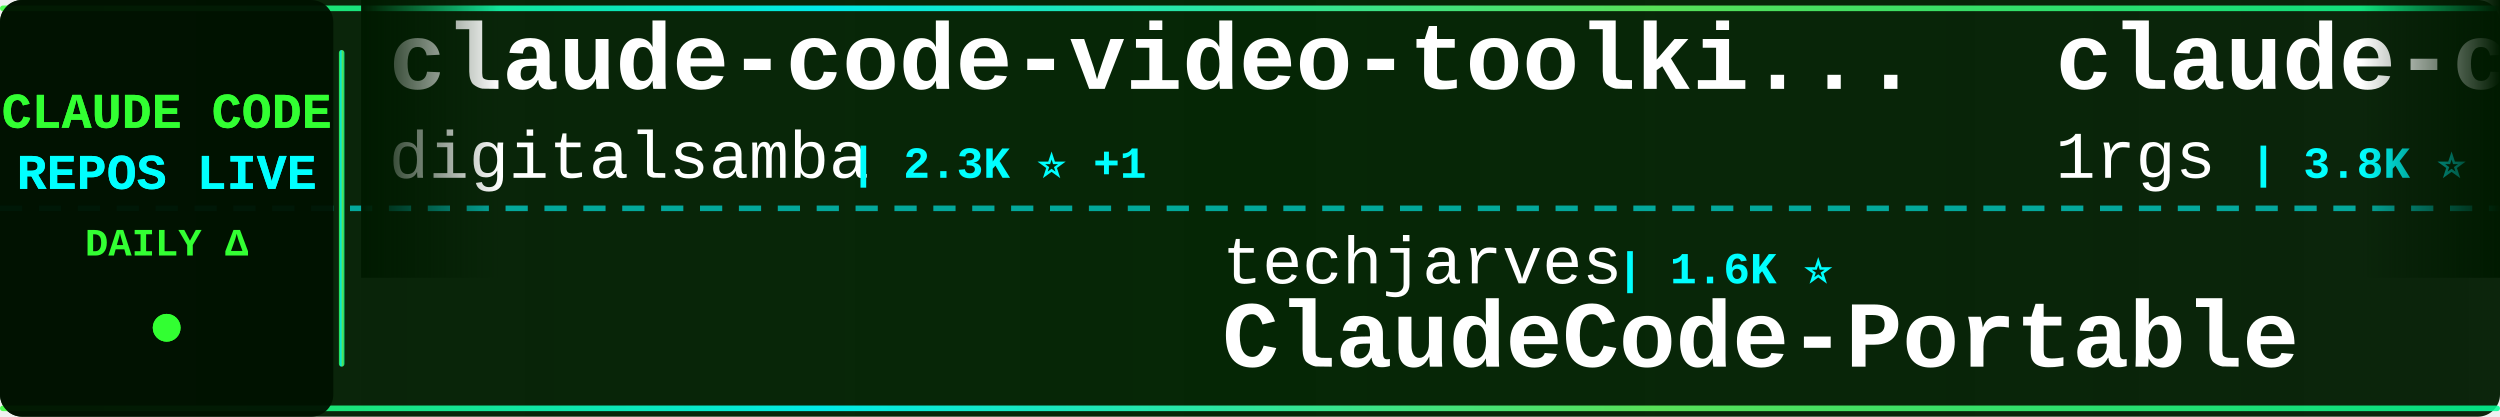
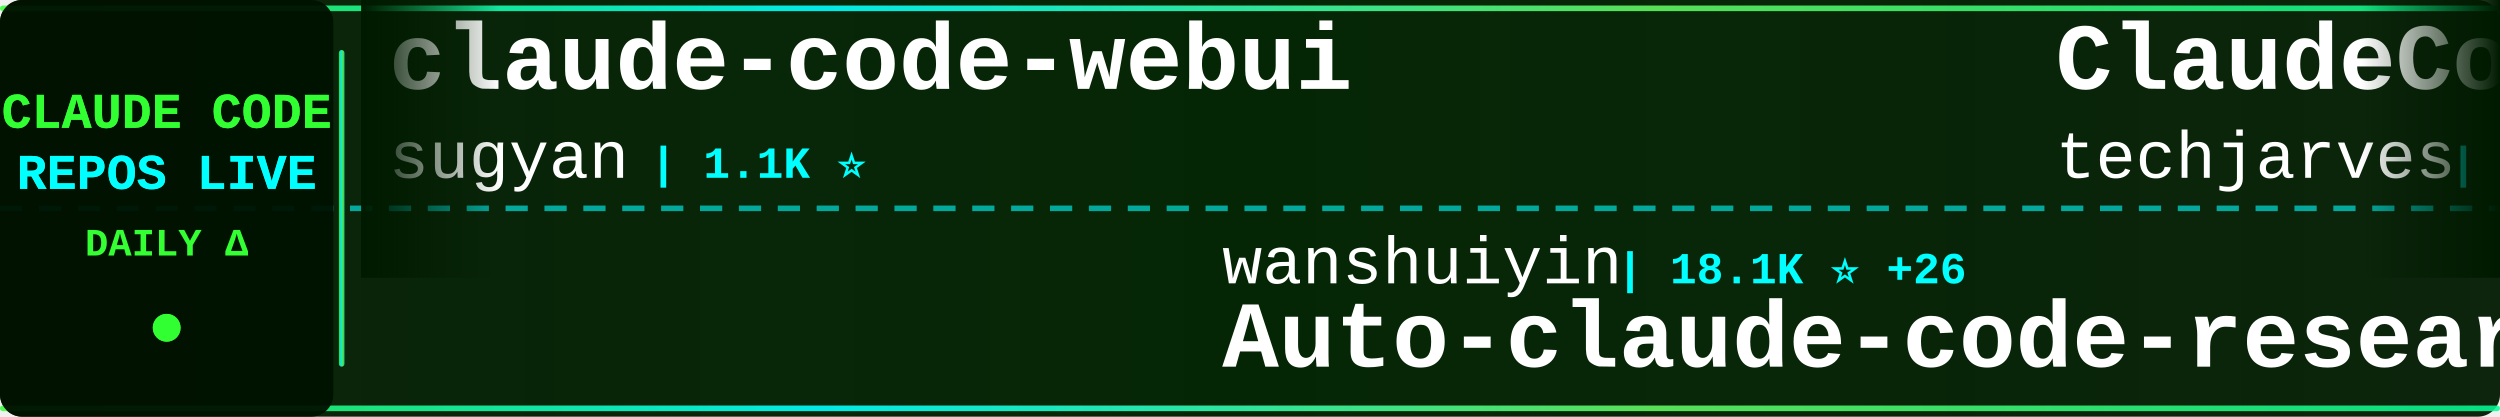
<svg xmlns="http://www.w3.org/2000/svg" width="900" height="150">
  <defs>
    <linearGradient id="tickerBg" x1="0%" y1="0%" x2="100%" y2="0%">
      <stop offset="0%" style="stop-color:#001a00;stop-opacity:0.95" />
      <stop offset="50%" style="stop-color:#002200;stop-opacity:0.98" />
      <stop offset="100%" style="stop-color:#001a00;stop-opacity:0.95" />
    </linearGradient>
    <linearGradient id="borderGrad" x1="0%" y1="0%" x2="100%" y2="0%">
      <stop offset="0%" style="stop-color:#33ff33;stop-opacity:0.85">
        <animate attributeName="stop-opacity" values="0.85;1;0.85" dur="2s" repeatCount="indefinite" />
      </stop>
      <stop offset="33%" style="stop-color:#00ffff;stop-opacity:0.9">
        <animate attributeName="stop-opacity" values="0.9;1;0.9" dur="2.2s" repeatCount="indefinite" />
      </stop>
      <stop offset="66%" style="stop-color:#66ff66;stop-opacity:0.85">
        <animate attributeName="stop-opacity" values="0.85;1;0.85" dur="1.8s" repeatCount="indefinite" />
      </stop>
      <stop offset="100%" style="stop-color:#00ff99;stop-opacity:0.85">
        <animate attributeName="stop-opacity" values="0.85;1;0.85" dur="2s" repeatCount="indefinite" />
      </stop>
    </linearGradient>
    <filter id="textGlow">
      <feGaussianBlur stdDeviation="0.1" result="coloredBlur" />
      <feMerge>
        <feMergeNode in="coloredBlur" />
        <feMergeNode in="SourceGraphic" />
      </feMerge>
    </filter>
    <filter id="metricGlow">
      <feGaussianBlur stdDeviation="0.2" result="coloredBlur" />
      <feMerge>
        <feMergeNode in="coloredBlur" />
        <feMergeNode in="SourceGraphic" />
      </feMerge>
    </filter>
    <linearGradient id="leftFade" x1="0%" y1="0%" x2="100%" y2="0%">
      <stop offset="0%" style="stop-color:#001a00;stop-opacity:1" />
      <stop offset="100%" style="stop-color:#001a00;stop-opacity:0" />
    </linearGradient>
    <linearGradient id="rightFade" x1="0%" y1="0%" x2="100%" y2="0%">
      <stop offset="0%" style="stop-color:#001a00;stop-opacity:0" />
      <stop offset="100%" style="stop-color:#001a00;stop-opacity:1" />
    </linearGradient>
  </defs>
  <rect width="900" height="150" fill="url(#tickerBg)" rx="8" />
  <rect x="0" y="2" width="900" height="2" fill="url(#borderGrad)" rx="1" />
  <rect x="0" y="146" width="900" height="2" fill="url(#borderGrad)" rx="1" />
  <line x1="0" y1="75" x2="900" y2="75" stroke="#00ffff" stroke-width="2" stroke-dasharray="8 6" opacity="0.6" />
  <rect x="0" y="0" width="120" height="150" fill="#001100" opacity="0.95" rx="8" />
  <text x="60" y="46" font-family="'Courier New', monospace" font-size="18" font-weight="bold" fill="#33ff33" text-anchor="middle" filter="url(#textGlow)">
    CLAUDE CODE
  </text>
  <text x="60" y="68" font-family="'Courier New', monospace" font-size="18" font-weight="bold" fill="#00ffff" text-anchor="middle" filter="url(#textGlow)">
    REPOS LIVE
  </text>
  <text x="60" y="92" font-family="'Courier New', monospace" font-size="14" font-weight="bold" fill="#33ff33" text-anchor="middle">
    DAILY Δ
  </text>
  <circle cx="60" cy="118" r="5" fill="#33ff33" filter="url(#metricGlow)">
    <animate attributeName="r" values="4;6;4" dur="1.5s" repeatCount="indefinite" />
    <animate attributeName="opacity" values="0.6;1;0.6" dur="1.5s" repeatCount="indefinite" />
  </circle>
  <rect x="122" y="18" width="2" height="114" fill="url(#borderGrad)" rx="1" />
  <clipPath id="tickerClip">
    <rect x="130" y="0" width="770" height="150" />
  </clipPath>
  <g clip-path="url(#tickerClip)">
    <g id="tickerItems">
      <animateTransform attributeName="transform" attributeType="XML" type="translate" from="0 0" to="-3000 0" dur="54s" repeatCount="indefinite" />
      <g transform="translate(0, 0)">
-         <text x="140" y="32" font-family="'Courier New', monospace" font-size="34" font-weight="bold" fill="#ffffff">claude-code-video-toolki...</text>
-         <text x="140" y="64" font-family="'Courier New', monospace" font-size="24" font-weight="normal" fill="#ffffff" opacity="1.0">digitalsamba</text>
-         <text x="306" y="64" font-family="'Courier New', monospace" font-size="16" font-weight="bold" fill="#00ffff"> | 2.3K ⭐ +1</text>
-       </g>
-       <g transform="translate(300, 0)">
-         <text x="140" y="102" font-family="'Courier New', monospace" font-size="24" font-weight="normal" fill="#ffffff" opacity="1.0">techjarves</text>
-         <text x="282" y="102" font-family="'Courier New', monospace" font-size="16" font-weight="bold" fill="#00ffff"> | 1.6K ⭐</text>
-         <text x="140" y="132" font-family="'Courier New', monospace" font-size="34" font-weight="bold" fill="#ffffff">ClaudeCode-Portable</text>
-       </g>
-       <g transform="translate(600, 0)">
-         <text x="140" y="32" font-family="'Courier New', monospace" font-size="34" font-weight="bold" fill="#ffffff">claude-code-proxy</text>
-         <text x="140" y="64" font-family="'Courier New', monospace" font-size="24" font-weight="normal" fill="#ffffff" opacity="1.0">1rgs</text>
-         <text x="210" y="64" font-family="'Courier New', monospace" font-size="16" font-weight="bold" fill="#00ffff"> | 3.8K ⭐</text>
-       </g>
-       <g transform="translate(900, 0)">
-         <text x="140" y="102" font-family="'Courier New', monospace" font-size="24" font-weight="normal" fill="#ffffff" opacity="1.0">centminmod</text>
-         <text x="282" y="102" font-family="'Courier New', monospace" font-size="16" font-weight="bold" fill="#00ffff"> | 2.7K ⭐ +2</text>
-         <text x="140" y="132" font-family="'Courier New', monospace" font-size="34" font-weight="bold" fill="#ffffff">my-claude-code-setup</text>
-       </g>
-       <g transform="translate(1200, 0)">
        <text x="140" y="32" font-family="'Courier New', monospace" font-size="34" font-weight="bold" fill="#ffffff">claude-code-webui</text>
        <text x="140" y="64" font-family="'Courier New', monospace" font-size="24" font-weight="normal" fill="#ffffff" opacity="1.0">sugyan</text>
        <text x="234" y="64" font-family="'Courier New', monospace" font-size="16" font-weight="bold" fill="#00ffff"> | 1.1K ⭐</text>
      </g>
+       <g transform="translate(300, 0)">
+         <text x="140" y="102" font-family="'Courier New', monospace" font-size="24" font-weight="normal" fill="#ffffff" opacity="1.0">wanshuiyin</text>
+         <text x="282" y="102" font-family="'Courier New', monospace" font-size="16" font-weight="bold" fill="#00ffff"> | 18.1K ⭐ +26</text>
+         <text x="140" y="132" font-family="'Courier New', monospace" font-size="34" font-weight="bold" fill="#ffffff">Auto-claude-code-researc...</text>
+       </g>
+       <g transform="translate(600, 0)">
+         <text x="140" y="32" font-family="'Courier New', monospace" font-size="34" font-weight="bold" fill="#ffffff">ClaudeCode-Portable</text>
+         <text x="140" y="64" font-family="'Courier New', monospace" font-size="24" font-weight="normal" fill="#ffffff" opacity="1.0">techjarves</text>
+         <text x="282" y="64" font-family="'Courier New', monospace" font-size="16" font-weight="bold" fill="#00ffff"> | 1.6K ⭐</text>
+       </g>
+       <g transform="translate(900, 0)">
+         <text x="140" y="102" font-family="'Courier New', monospace" font-size="24" font-weight="normal" fill="#ffffff" opacity="1.0">Yuyz0112</text>
+         <text x="258" y="102" font-family="'Courier New', monospace" font-size="16" font-weight="bold" fill="#00ffff"> | 2.4K ⭐</text>
+         <text x="140" y="132" font-family="'Courier New', monospace" font-size="34" font-weight="bold" fill="#ffffff">claude-code-reverse</text>
+       </g>
+       <g transform="translate(1200, 0)">
+         <text x="140" y="32" font-family="'Courier New', monospace" font-size="34" font-weight="bold" fill="#ffffff">claude-code-best-practic...</text>
+         <text x="140" y="64" font-family="'Courier New', monospace" font-size="24" font-weight="normal" fill="#ffffff" opacity="1.0">shanraisshan</text>
+         <text x="306" y="64" font-family="'Courier New', monospace" font-size="16" font-weight="bold" fill="#00ffff"> | 68.1K ⭐ +29</text>
+       </g>
      <g transform="translate(1500, 0)">
-         <text x="140" y="102" font-family="'Courier New', monospace" font-size="24" font-weight="normal" fill="#ffffff" opacity="1.0">davila7</text>
-         <text x="246" y="102" font-family="'Courier New', monospace" font-size="16" font-weight="bold" fill="#00ffff"> | 32.9K ⭐ +9</text>
-         <text x="140" y="132" font-family="'Courier New', monospace" font-size="34" font-weight="bold" fill="#ffffff">claude-code-templates</text>
+         <text x="140" y="102" font-family="'Courier New', monospace" font-size="24" font-weight="normal" fill="#ffffff" opacity="1.0">alex000kim</text>
+         <text x="282" y="102" font-family="'Courier New', monospace" font-size="16" font-weight="bold" fill="#00ffff"> | 237 ⭐</text>
+         <text x="140" y="132" font-family="'Courier New', monospace" font-size="34" font-weight="bold" fill="#ffffff">claude-code</text>
      </g>
      <g transform="translate(1800, 0)">
-         <text x="140" y="32" font-family="'Courier New', monospace" font-size="34" font-weight="bold" fill="#ffffff">edmunds-claude-code</text>
-         <text x="140" y="64" font-family="'Courier New', monospace" font-size="24" font-weight="normal" fill="#ffffff" opacity="1.0">edmund-io</text>
-         <text x="270" y="64" font-family="'Courier New', monospace" font-size="16" font-weight="bold" fill="#00ffff"> | 1.5K ⭐</text>
+         <text x="140" y="32" font-family="'Courier New', monospace" font-size="34" font-weight="bold" fill="#ffffff">claude-code</text>
+         <text x="140" y="64" font-family="'Courier New', monospace" font-size="24" font-weight="normal" fill="#ffffff" opacity="1.0">claude-code-best</text>
+         <text x="354" y="64" font-family="'Courier New', monospace" font-size="16" font-weight="bold" fill="#00ffff"> | 23.0K ⭐ +7</text>
      </g>
      <g transform="translate(2100, 0)">
-         <text x="140" y="102" font-family="'Courier New', monospace" font-size="24" font-weight="normal" fill="#ffffff" opacity="1.0">alejandrobalderas</text>
-         <text x="366" y="102" font-family="'Courier New', monospace" font-size="16" font-weight="bold" fill="#00ffff"> | 3.0K ⭐ +1</text>
-         <text x="140" y="132" font-family="'Courier New', monospace" font-size="34" font-weight="bold" fill="#ffffff">claude-code-from-source</text>
+         <text x="140" y="102" font-family="'Courier New', monospace" font-size="24" font-weight="normal" fill="#ffffff" opacity="1.0">WorldFlowAI</text>
+         <text x="294" y="102" font-family="'Courier New', monospace" font-size="16" font-weight="bold" fill="#00ffff"> | 5.4K ⭐ +19</text>
+         <text x="140" y="132" font-family="'Courier New', monospace" font-size="34" font-weight="bold" fill="#ffffff">everything-claude-code</text>
      </g>
      <g transform="translate(2400, 0)">
-         <text x="140" y="32" font-family="'Courier New', monospace" font-size="34" font-weight="bold" fill="#ffffff">ralph-claude-code</text>
-         <text x="140" y="64" font-family="'Courier New', monospace" font-size="24" font-weight="normal" fill="#ffffff" opacity="1.0">frankbria</text>
-         <text x="270" y="64" font-family="'Courier New', monospace" font-size="16" font-weight="bold" fill="#00ffff"> | 9.7K ⭐ +1</text>
+         <text x="140" y="32" font-family="'Courier New', monospace" font-size="34" font-weight="bold" fill="#ffffff">claude-code-analysis</text>
+         <text x="140" y="64" font-family="'Courier New', monospace" font-size="24" font-weight="normal" fill="#ffffff" opacity="1.0">liuup</text>
+         <text x="222" y="64" font-family="'Courier New', monospace" font-size="16" font-weight="bold" fill="#00ffff"> | 4.0K ⭐ +1</text>
      </g>
      <g transform="translate(2700, 0)">
-         <text x="140" y="102" font-family="'Courier New', monospace" font-size="24" font-weight="normal" fill="#ffffff" opacity="1.0">Chachamaru127</text>
-         <text x="318" y="102" font-family="'Courier New', monospace" font-size="16" font-weight="bold" fill="#00ffff"> | 3.2K ⭐ +1</text>
-         <text x="140" y="132" font-family="'Courier New', monospace" font-size="34" font-weight="bold" fill="#ffffff">claude-code-harness</text>
+         <text x="140" y="102" font-family="'Courier New', monospace" font-size="24" font-weight="normal" fill="#ffffff" opacity="1.0">diet103</text>
+         <text x="246" y="102" font-family="'Courier New', monospace" font-size="16" font-weight="bold" fill="#00ffff"> | 10.0K ⭐</text>
+         <text x="140" y="132" font-family="'Courier New', monospace" font-size="34" font-weight="bold" fill="#ffffff">claude-code-infrastructu...</text>
      </g>
      <g transform="translate(3000, 0)">
-         <text x="140" y="32" font-family="'Courier New', monospace" font-size="34" font-weight="bold" fill="#ffffff">claude-code-video-toolki...</text>
-         <text x="140" y="64" font-family="'Courier New', monospace" font-size="24" font-weight="normal" fill="#ffffff" opacity="1.0">digitalsamba</text>
-         <text x="306" y="64" font-family="'Courier New', monospace" font-size="16" font-weight="bold" fill="#00ffff"> | 2.3K ⭐ +1</text>
+         <text x="140" y="32" font-family="'Courier New', monospace" font-size="34" font-weight="bold" fill="#ffffff">claude-code-webui</text>
+         <text x="140" y="64" font-family="'Courier New', monospace" font-size="24" font-weight="normal" fill="#ffffff" opacity="1.0">sugyan</text>
+         <text x="234" y="64" font-family="'Courier New', monospace" font-size="16" font-weight="bold" fill="#00ffff"> | 1.1K ⭐</text>
      </g>
      <g transform="translate(3300, 0)">
-         <text x="140" y="102" font-family="'Courier New', monospace" font-size="24" font-weight="normal" fill="#ffffff" opacity="1.0">techjarves</text>
-         <text x="282" y="102" font-family="'Courier New', monospace" font-size="16" font-weight="bold" fill="#00ffff"> | 1.6K ⭐</text>
-         <text x="140" y="132" font-family="'Courier New', monospace" font-size="34" font-weight="bold" fill="#ffffff">ClaudeCode-Portable</text>
+         <text x="140" y="102" font-family="'Courier New', monospace" font-size="24" font-weight="normal" fill="#ffffff" opacity="1.0">wanshuiyin</text>
+         <text x="282" y="102" font-family="'Courier New', monospace" font-size="16" font-weight="bold" fill="#00ffff"> | 18.1K ⭐ +26</text>
+         <text x="140" y="132" font-family="'Courier New', monospace" font-size="34" font-weight="bold" fill="#ffffff">Auto-claude-code-researc...</text>
      </g>
      <g transform="translate(3600, 0)">
-         <text x="140" y="32" font-family="'Courier New', monospace" font-size="34" font-weight="bold" fill="#ffffff">claude-code-proxy</text>
-         <text x="140" y="64" font-family="'Courier New', monospace" font-size="24" font-weight="normal" fill="#ffffff" opacity="1.0">1rgs</text>
-         <text x="210" y="64" font-family="'Courier New', monospace" font-size="16" font-weight="bold" fill="#00ffff"> | 3.8K ⭐</text>
+         <text x="140" y="32" font-family="'Courier New', monospace" font-size="34" font-weight="bold" fill="#ffffff">ClaudeCode-Portable</text>
+         <text x="140" y="64" font-family="'Courier New', monospace" font-size="24" font-weight="normal" fill="#ffffff" opacity="1.0">techjarves</text>
+         <text x="282" y="64" font-family="'Courier New', monospace" font-size="16" font-weight="bold" fill="#00ffff"> | 1.6K ⭐</text>
      </g>
      <g transform="translate(3900, 0)">
-         <text x="140" y="102" font-family="'Courier New', monospace" font-size="24" font-weight="normal" fill="#ffffff" opacity="1.0">centminmod</text>
-         <text x="282" y="102" font-family="'Courier New', monospace" font-size="16" font-weight="bold" fill="#00ffff"> | 2.7K ⭐ +2</text>
-         <text x="140" y="132" font-family="'Courier New', monospace" font-size="34" font-weight="bold" fill="#ffffff">my-claude-code-setup</text>
+         <text x="140" y="102" font-family="'Courier New', monospace" font-size="24" font-weight="normal" fill="#ffffff" opacity="1.0">Yuyz0112</text>
+         <text x="258" y="102" font-family="'Courier New', monospace" font-size="16" font-weight="bold" fill="#00ffff"> | 2.4K ⭐</text>
+         <text x="140" y="132" font-family="'Courier New', monospace" font-size="34" font-weight="bold" fill="#ffffff">claude-code-reverse</text>
      </g>
    </g>
  </g>
  <rect x="130" y="0" width="50" height="100" fill="url(#leftFade)" />
  <rect x="850" y="0" width="50" height="100" fill="url(#rightFade)" />
</svg>
